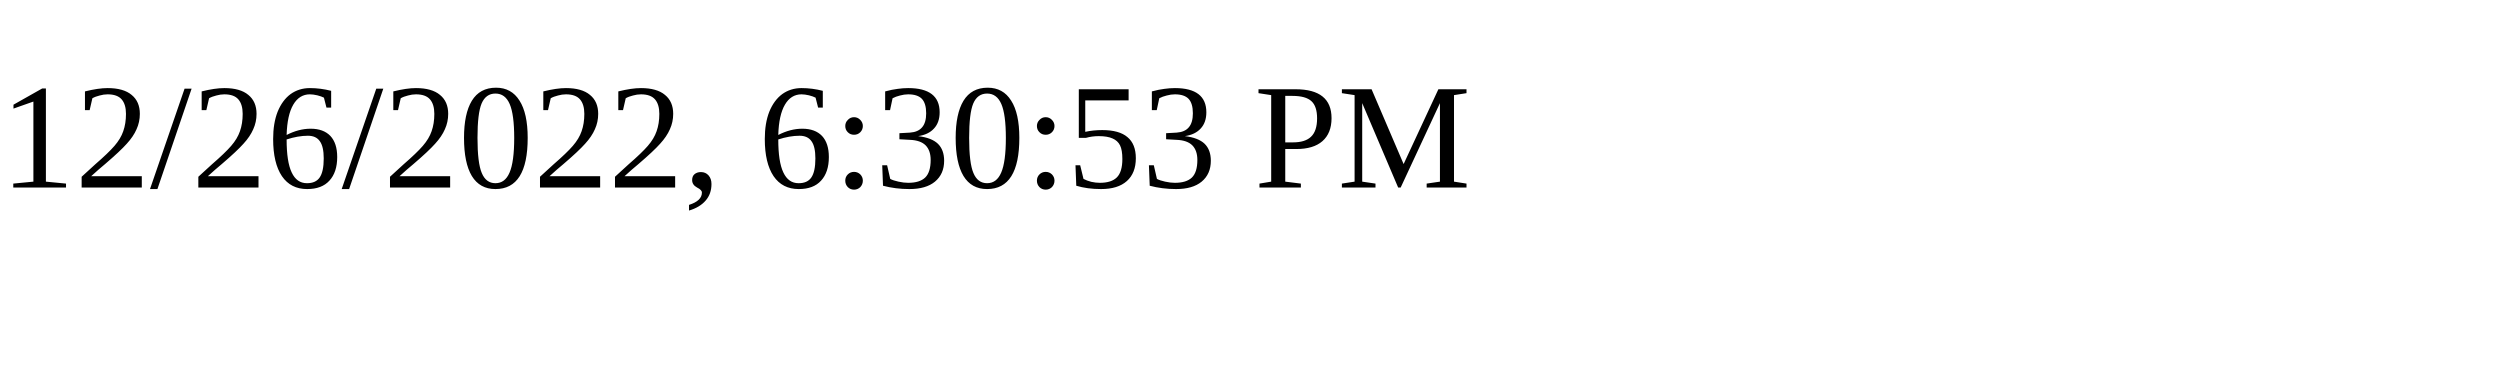
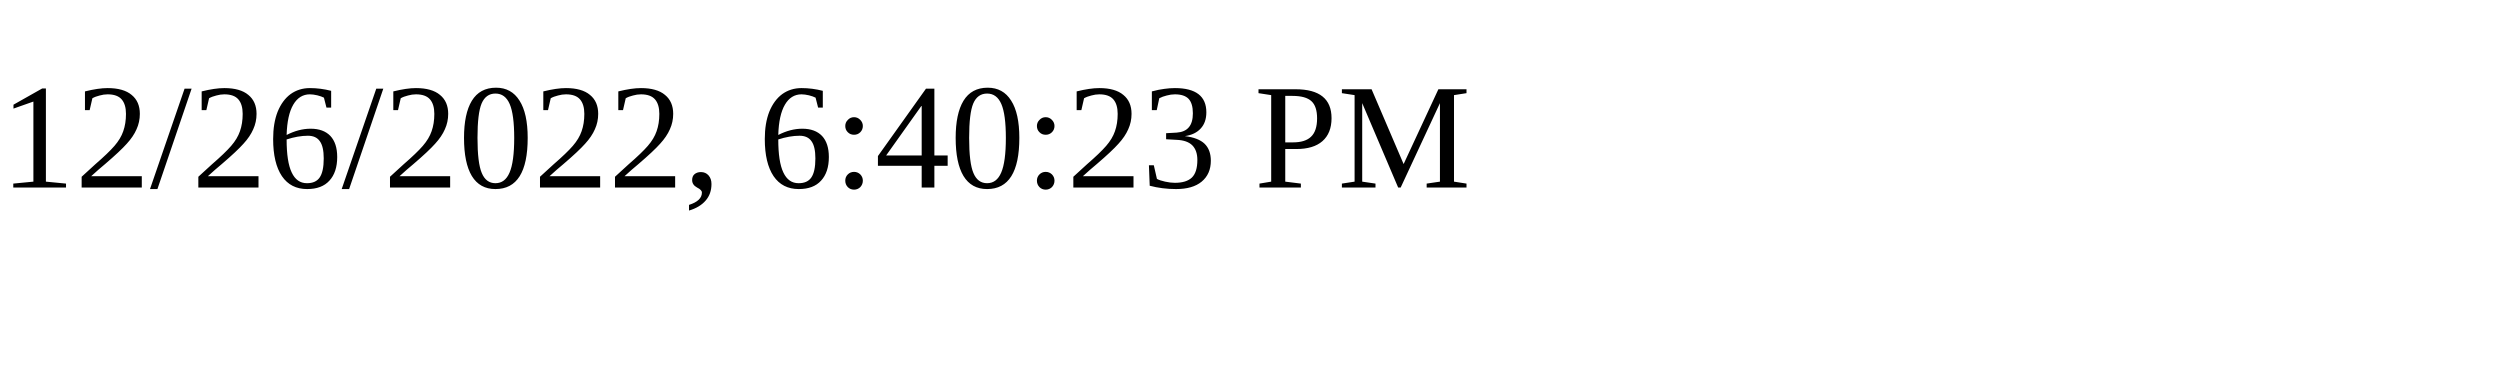
<svg xmlns="http://www.w3.org/2000/svg" height="30" width="200">
-   <text x="0" y="15">12/26/2022, 6:30:53 PM</text>
+   <text x="0" y="15">12/26/2022, 6:40:23 PM</text>
</svg>
